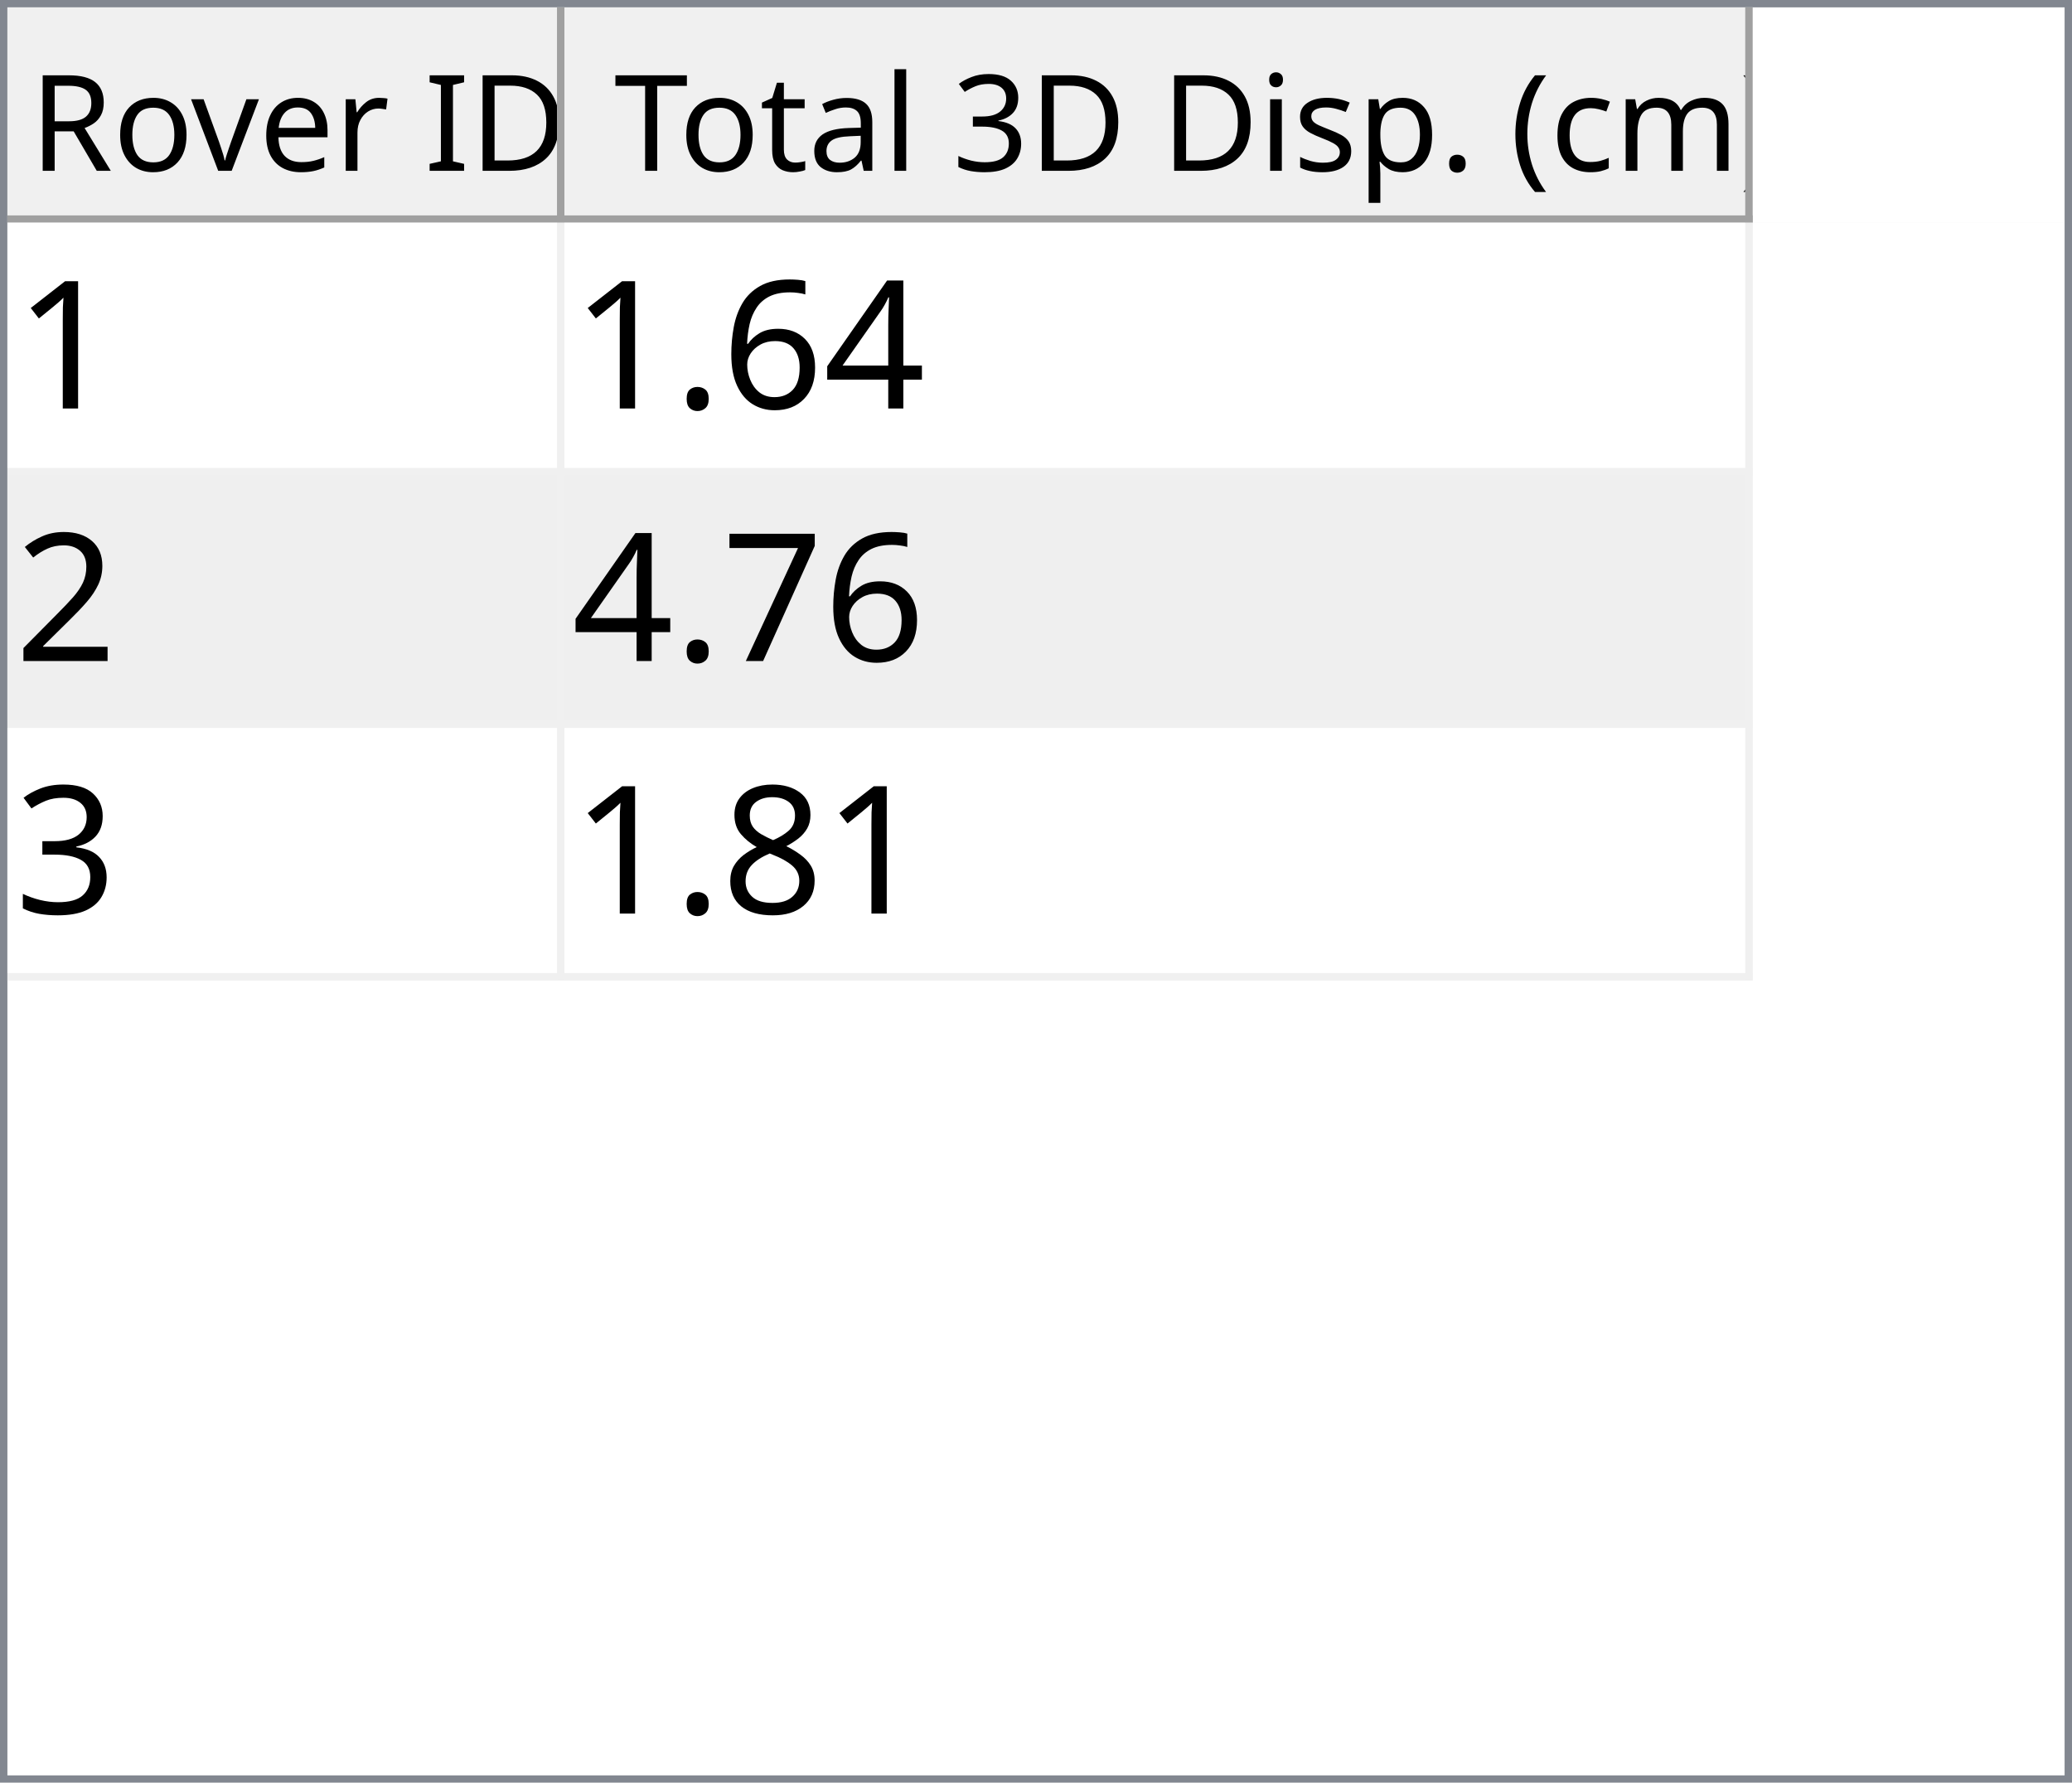
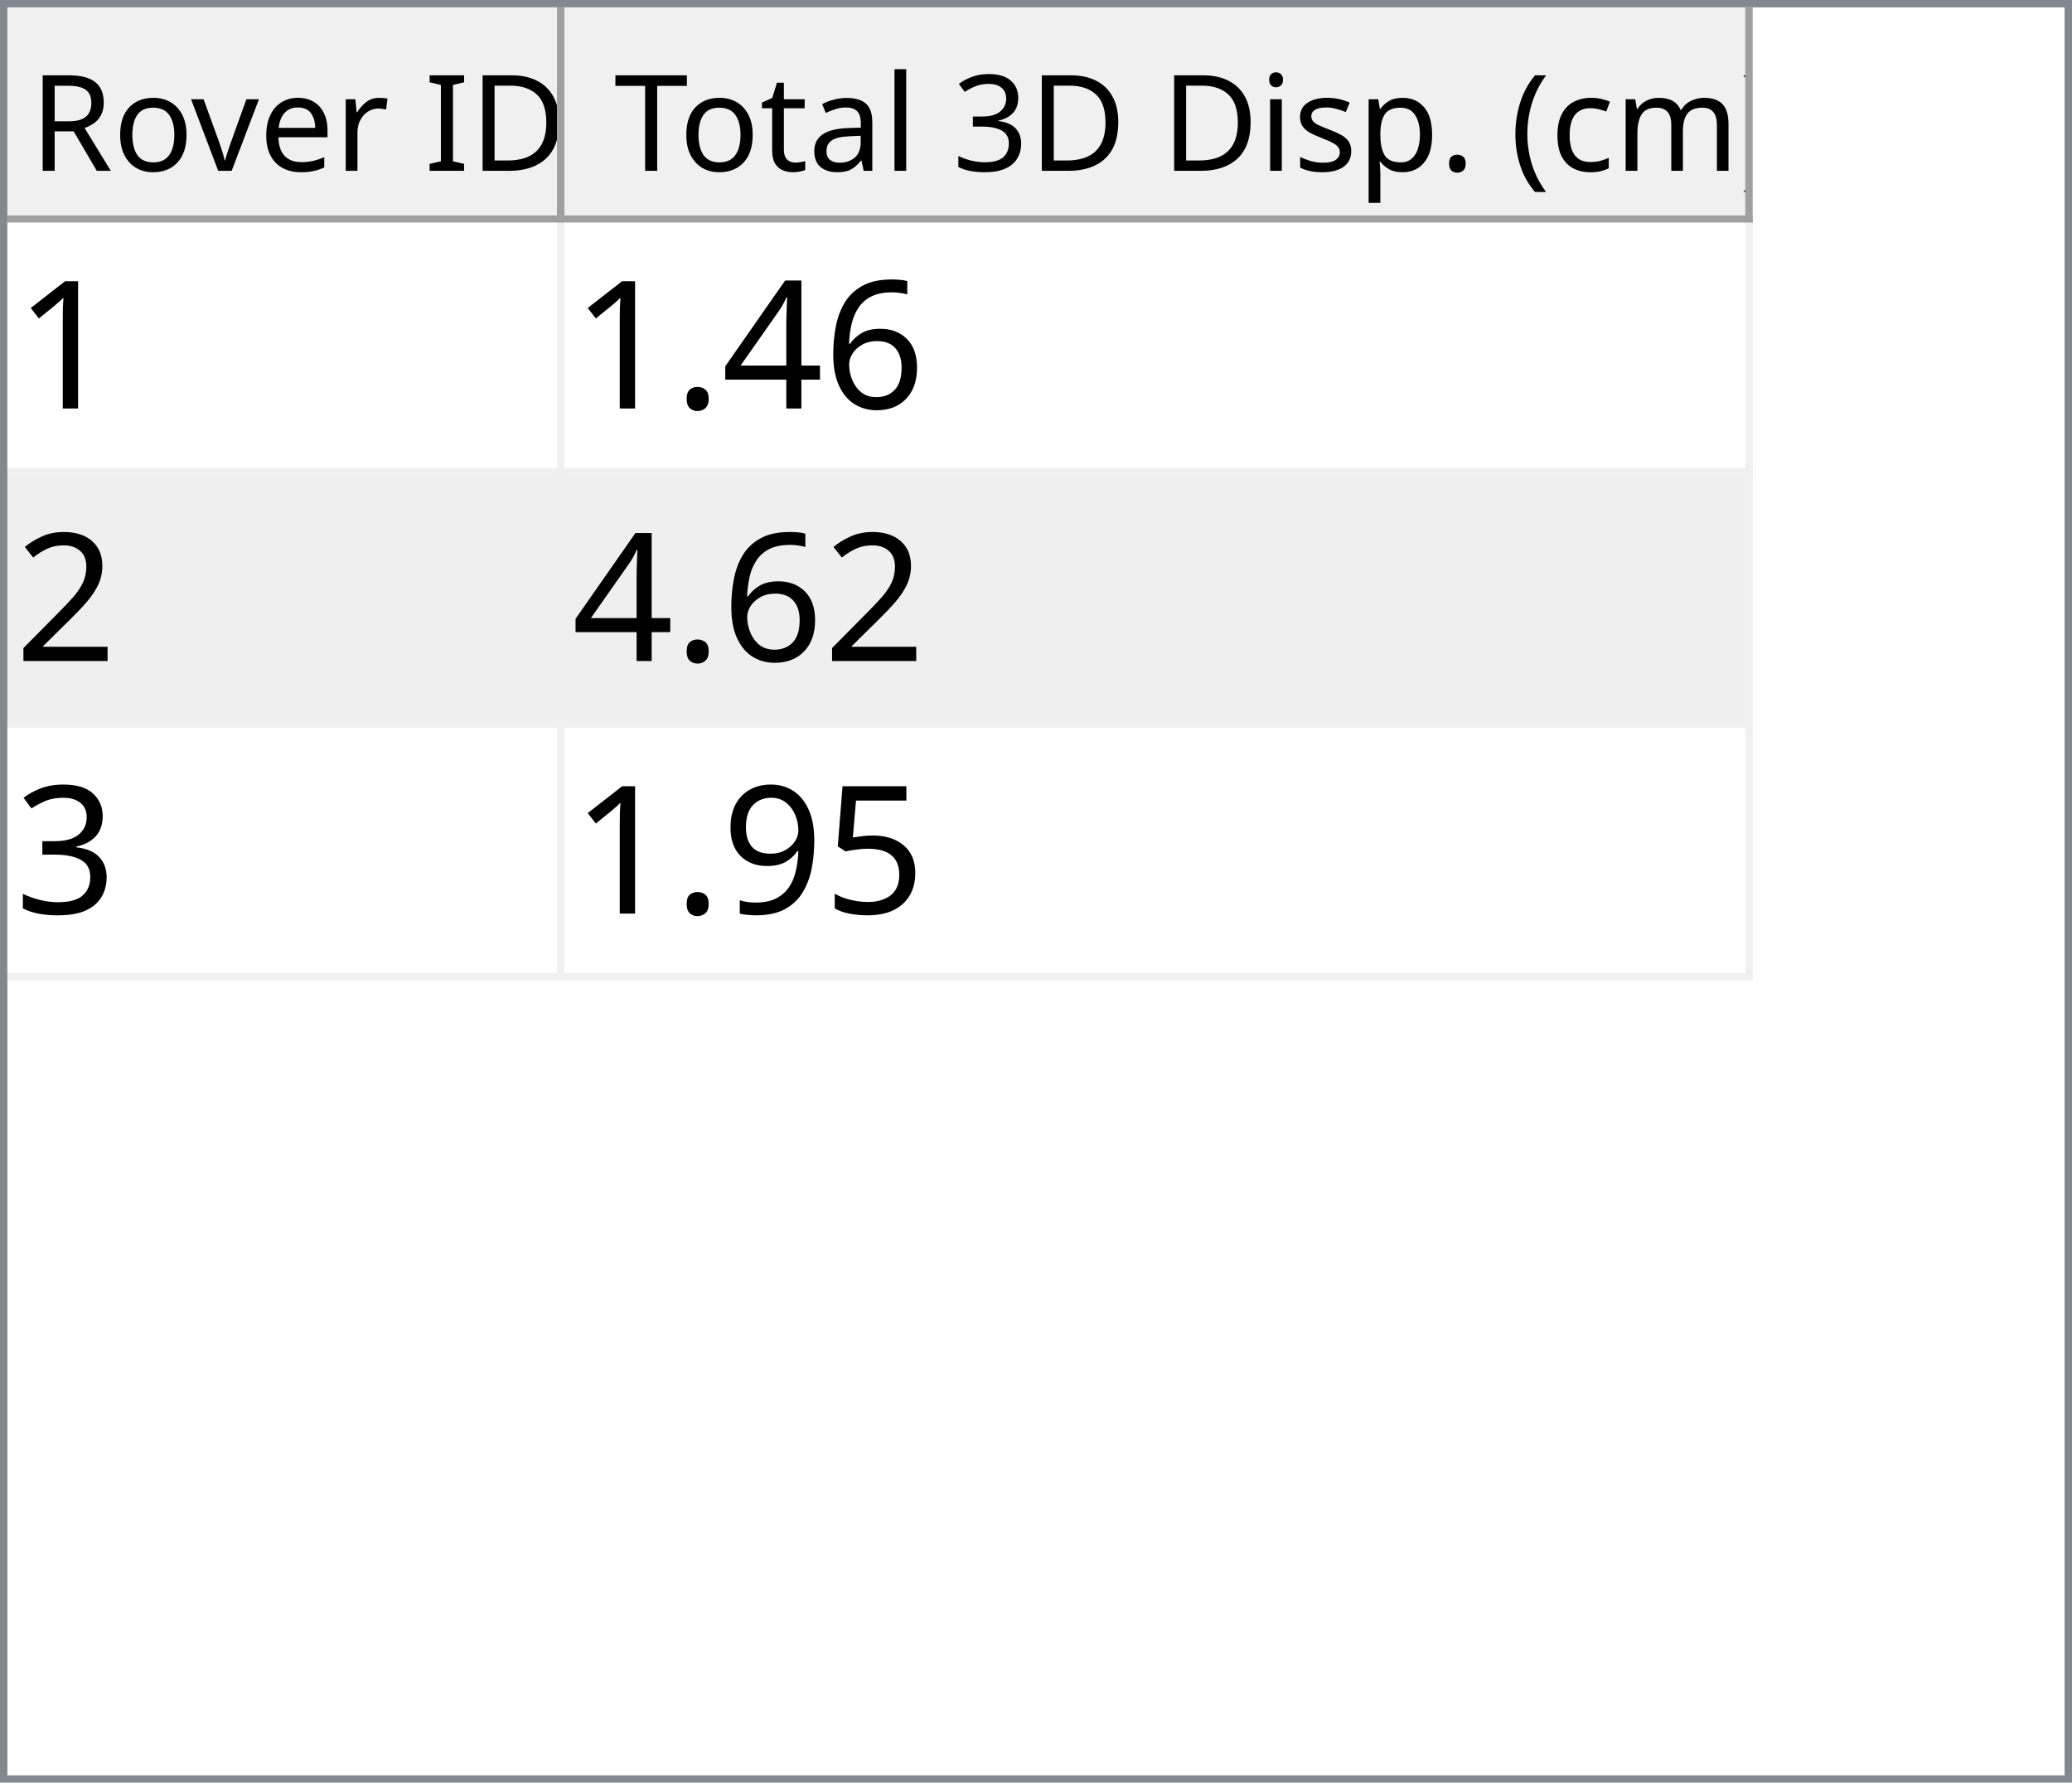
<svg xmlns="http://www.w3.org/2000/svg" style="fill-opacity:1; color-rendering:auto; color-interpolation:auto; text-rendering:auto; stroke:black; stroke-linecap:square; stroke-miterlimit:10; shape-rendering:auto; stroke-opacity:1; fill:black; stroke-dasharray:none; font-weight:normal; stroke-width:1; font-family:'Dialog'; font-style:normal; stroke-linejoin:miter; font-size:12px; stroke-dashoffset:0; image-rendering:auto;" width="279" height="240">
  <defs id="genericDefs" />
  <g>
    <defs id="defs1">
      <clipPath clipPathUnits="userSpaceOnUse" id="clipPath1">
        <path d="M0 0 L279 0 L279 240 L0 240 L0 0 Z" />
      </clipPath>
      <clipPath clipPathUnits="userSpaceOnUse" id="clipPath2">
        <path d="M0 0 L0 240 L279 240 L279 0 Z" />
      </clipPath>
      <clipPath clipPathUnits="userSpaceOnUse" id="clipPath3">
        <path d="M0 0 L0 29 L277 29 L277 0 Z" />
      </clipPath>
      <clipPath clipPathUnits="userSpaceOnUse" id="clipPath4">
        <path d="M0 0 L0 29 L75 29 L75 0 Z" />
      </clipPath>
      <clipPath clipPathUnits="userSpaceOnUse" id="clipPath5">
        <path d="M1 1 L1 28 L74 28 L74 1 Z" />
      </clipPath>
      <clipPath clipPathUnits="userSpaceOnUse" id="clipPath6">
        <path d="M0 0 L0 27 L73 27 L73 0 Z" />
      </clipPath>
      <clipPath clipPathUnits="userSpaceOnUse" id="clipPath7">
        <path d="M-0.5 -0.5 L-0.5 28.5 L74.5 28.5 L74.5 -0.5 Z" />
      </clipPath>
      <clipPath clipPathUnits="userSpaceOnUse" id="clipPath8">
        <path d="M0 0 L0 29 L160 29 L160 0 Z" />
      </clipPath>
      <clipPath clipPathUnits="userSpaceOnUse" id="clipPath9">
        <path d="M1 1 L1 28 L159 28 L159 1 Z" />
      </clipPath>
      <clipPath clipPathUnits="userSpaceOnUse" id="clipPath10">
        <path d="M0 0 L0 27 L158 27 L158 0 Z" />
      </clipPath>
      <clipPath clipPathUnits="userSpaceOnUse" id="clipPath11">
        <path d="M-0.5 -0.5 L-0.5 28.5 L159.5 28.5 L159.5 -0.5 Z" />
      </clipPath>
      <clipPath clipPathUnits="userSpaceOnUse" id="clipPath12">
        <path d="M0 0 L0 209 L277 209 L277 0 Z" />
      </clipPath>
      <clipPath clipPathUnits="userSpaceOnUse" id="clipPath13">
        <path d="M0 0 L0 102 L235 102 L235 0 Z" />
      </clipPath>
      <clipPath clipPathUnits="userSpaceOnUse" id="clipPath14">
        <path d="M-0.5 -0.5 L-0.5 101.5 L234.5 101.5 L234.5 -0.5 Z" />
      </clipPath>
      <clipPath clipPathUnits="userSpaceOnUse" id="clipPath15">
        <path d="M0 0 L0 33 L74 33 L74 0 Z" />
      </clipPath>
      <clipPath clipPathUnits="userSpaceOnUse" id="clipPath16">
        <path d="M0 0 L0 33 L159 33 L159 0 Z" />
      </clipPath>
      <font horiz-adv-x="64.551" id="font1">
        <font-face ascent="107.91" descent="25.098" units-per-em="100" style="font-style:normal; font-family:Segoe UI; font-weight:normal;" />
        <missing-glyph horiz-adv-x="64.551" d="M8.109 0 L8.109 68.266 L56.453 68.266 L56.453 0 L8.109 0 ZM15.328 7.234 L49.219 7.234 L49.219 61.031 L15.328 61.031 L15.328 7.234 Z" />
        <glyph unicode="D" horiz-adv-x="70.117" d="M9.188 0 L9.188 70.016 L28.516 70.016 Q65.531 70.016 65.531 35.891 Q65.531 19.672 55.25 9.836 Q44.969 0 27.734 0 L9.188 0 ZM17.391 62.594 L17.391 7.422 L27.828 7.422 Q41.609 7.422 49.273 14.797 Q56.938 22.172 56.938 35.688 Q56.938 62.594 28.328 62.594 L17.391 62.594 Z" />
        <glyph unicode="I" horiz-adv-x="26.611" d="M17.391 0 L9.188 0 L9.188 70.016 L17.391 70.016 L17.391 0 Z" />
        <glyph unicode=" " horiz-adv-x="27.393" d="" />
        <glyph unicode="r" horiz-adv-x="34.766" d="M34.188 41.891 Q32.078 43.5 28.125 43.5 Q23 43.5 19.555 38.672 Q16.109 33.844 16.109 25.484 L16.109 0 L8.109 0 L8.109 50 L16.109 50 L16.109 39.703 L16.312 39.703 Q18.016 44.969 21.531 47.922 Q25.047 50.875 29.391 50.875 Q32.516 50.875 34.188 50.203 L34.188 41.891 Z" />
        <glyph unicode="e" horiz-adv-x="52.295" d="M48.297 23 L12.984 23 Q13.188 14.656 17.484 10.109 Q21.781 5.562 29.297 5.562 Q37.75 5.562 44.828 11.141 L44.828 3.609 Q38.234 -1.172 27.391 -1.172 Q16.797 -1.172 10.742 5.641 Q4.688 12.453 4.688 24.812 Q4.688 36.469 11.305 43.82 Q17.922 51.172 27.734 51.172 Q37.547 51.172 42.922 44.828 Q48.297 38.484 48.297 27.203 L48.297 23 ZM40.094 29.781 Q40.047 36.719 36.75 40.578 Q33.453 44.438 27.594 44.438 Q21.922 44.438 17.969 40.383 Q14.016 36.328 13.094 29.781 L40.094 29.781 Z" />
        <glyph unicode="v" horiz-adv-x="47.9" d="M47.406 50 L27.484 0 L19.625 0 L0.688 50 L9.469 50 L22.172 13.672 Q23.578 9.672 23.922 6.688 L24.125 6.688 Q24.609 10.453 25.688 13.484 L38.969 50 L47.406 50 Z" />
        <glyph unicode="o" horiz-adv-x="58.594" d="M29 -1.172 Q17.922 -1.172 11.305 5.836 Q4.688 12.844 4.688 24.422 Q4.688 37.016 11.57 44.094 Q18.453 51.172 30.172 51.172 Q41.359 51.172 47.633 44.289 Q53.906 37.406 53.906 25.203 Q53.906 13.234 47.141 6.031 Q40.375 -1.172 29 -1.172 ZM29.594 44.438 Q21.875 44.438 17.383 39.188 Q12.891 33.938 12.891 24.703 Q12.891 15.828 17.43 10.695 Q21.969 5.562 29.594 5.562 Q37.359 5.562 41.531 10.594 Q45.703 15.625 45.703 24.906 Q45.703 34.281 41.531 39.359 Q37.359 44.438 29.594 44.438 Z" />
        <glyph unicode="R" horiz-adv-x="59.814" d="M59.375 0 L49.609 0 L37.891 19.625 Q36.281 22.359 34.766 24.289 Q33.25 26.219 31.664 27.438 Q30.078 28.656 28.25 29.219 Q26.422 29.781 24.125 29.781 L17.391 29.781 L17.391 0 L9.188 0 L9.188 70.016 L30.078 70.016 Q34.672 70.016 38.555 68.867 Q42.438 67.719 45.289 65.375 Q48.141 63.031 49.758 59.547 Q51.375 56.062 51.375 51.375 Q51.375 47.703 50.273 44.656 Q49.172 41.609 47.148 39.211 Q45.125 36.812 42.266 35.133 Q39.406 33.453 35.844 32.516 L35.844 32.328 Q37.594 31.547 38.891 30.547 Q40.188 29.547 41.359 28.18 Q42.531 26.812 43.68 25.078 Q44.828 23.344 46.234 21.047 L59.375 0 ZM17.391 62.594 L17.391 37.203 L28.516 37.203 Q31.594 37.203 34.203 38.133 Q36.812 39.062 38.719 40.797 Q40.625 42.531 41.703 45.047 Q42.781 47.562 42.781 50.688 Q42.781 56.297 39.141 59.445 Q35.5 62.594 28.609 62.594 L17.391 62.594 Z" />
        <glyph unicode=")" horiz-adv-x="30.176" d="M8.297 -15.922 L1.172 -15.922 Q16.406 2.344 16.406 26.812 Q16.406 51.469 1.078 70.016 L8.297 70.016 Q23.531 52.156 23.531 26.703 Q23.531 1.375 8.297 -15.922 Z" />
        <glyph unicode="m" horiz-adv-x="86.133" d="M79.109 0 L71.094 0 L71.094 28.719 Q71.094 37.016 68.531 40.727 Q65.969 44.438 59.906 44.438 Q54.781 44.438 51.195 39.75 Q47.609 35.062 47.609 28.516 L47.609 0 L39.594 0 L39.594 29.688 Q39.594 44.438 28.219 44.438 Q22.953 44.438 19.531 40.016 Q16.109 35.594 16.109 28.516 L16.109 0 L8.109 0 L8.109 50 L16.109 50 L16.109 42.094 L16.312 42.094 Q21.625 51.172 31.844 51.172 Q36.969 51.172 40.773 48.312 Q44.578 45.453 46 40.828 Q51.562 51.172 62.594 51.172 Q79.109 51.172 79.109 30.812 L79.109 0 Z" />
        <glyph unicode="c" horiz-adv-x="46.191" d="M42.188 2.297 Q36.422 -1.172 28.516 -1.172 Q17.828 -1.172 11.258 5.789 Q4.688 12.75 4.688 23.828 Q4.688 36.188 11.766 43.68 Q18.844 51.172 30.672 51.172 Q37.25 51.172 42.281 48.734 L42.281 40.531 Q36.719 44.438 30.375 44.438 Q22.703 44.438 17.797 38.945 Q12.891 33.453 12.891 24.516 Q12.891 15.719 17.508 10.641 Q22.125 5.562 29.891 5.562 Q36.422 5.562 42.188 9.906 L42.188 2.297 Z" />
        <glyph unicode="(" horiz-adv-x="30.176" d="M29.109 -15.922 L21.969 -15.922 Q6.844 1.375 6.844 26.703 Q6.844 52.156 21.969 70.016 L29.203 70.016 Q13.875 51.469 13.875 26.812 Q13.875 2.344 29.109 -15.922 Z" />
        <glyph unicode="." horiz-adv-x="21.68" d="M10.891 -1.078 Q8.641 -1.078 7.055 0.539 Q5.469 2.156 5.469 4.391 Q5.469 6.641 7.055 8.273 Q8.641 9.906 10.891 9.906 Q13.188 9.906 14.797 8.273 Q16.406 6.641 16.406 4.391 Q16.406 2.156 14.797 0.539 Q13.188 -1.078 10.891 -1.078 Z" />
        <glyph unicode="p" horiz-adv-x="58.789" d="M16.312 7.234 L16.109 7.234 L16.109 -23 L8.109 -23 L8.109 50 L16.109 50 L16.109 41.219 L16.312 41.219 Q22.219 51.172 33.594 51.172 Q43.266 51.172 48.688 44.461 Q54.109 37.75 54.109 26.469 Q54.109 13.922 48 6.375 Q41.891 -1.172 31.297 -1.172 Q21.578 -1.172 16.312 7.234 ZM16.109 27.391 L16.109 20.406 Q16.109 14.203 20.141 9.883 Q24.172 5.562 30.375 5.562 Q37.641 5.562 41.773 11.133 Q45.906 16.703 45.906 26.609 Q45.906 34.969 42.047 39.703 Q38.188 44.438 31.594 44.438 Q24.609 44.438 20.359 39.578 Q16.109 34.719 16.109 27.391 Z" />
        <glyph unicode="s" horiz-adv-x="42.432" d="M5.078 1.812 L5.078 10.406 Q11.625 5.562 19.484 5.562 Q30.031 5.562 30.031 12.594 Q30.031 14.594 29.125 15.992 Q28.219 17.391 26.68 18.461 Q25.141 19.531 23.07 20.383 Q21 21.234 18.609 22.172 Q15.281 23.484 12.766 24.828 Q10.25 26.172 8.57 27.859 Q6.891 29.547 6.031 31.695 Q5.172 33.844 5.172 36.719 Q5.172 40.234 6.789 42.945 Q8.406 45.656 11.086 47.484 Q13.766 49.312 17.211 50.242 Q20.656 51.172 24.312 51.172 Q30.812 51.172 35.938 48.922 L35.938 40.828 Q30.422 44.438 23.25 44.438 Q21 44.438 19.195 43.922 Q17.391 43.406 16.094 42.477 Q14.797 41.547 14.086 40.258 Q13.375 38.969 13.375 37.406 Q13.375 35.453 14.086 34.133 Q14.797 32.812 16.164 31.789 Q17.531 30.766 19.484 29.938 Q21.438 29.109 23.922 28.125 Q27.25 26.859 29.883 25.516 Q32.516 24.172 34.375 22.484 Q36.234 20.797 37.234 18.602 Q38.234 16.406 38.234 13.375 Q38.234 9.672 36.602 6.938 Q34.969 4.203 32.234 2.398 Q29.5 0.594 25.93 -0.289 Q22.359 -1.172 18.453 -1.172 Q10.75 -1.172 5.078 1.812 Z" />
        <glyph unicode="i" horiz-adv-x="24.219" d="M12.203 62.703 Q10.062 62.703 8.547 64.164 Q7.031 65.625 7.031 67.875 Q7.031 70.125 8.547 71.609 Q10.062 73.094 12.203 73.094 Q14.406 73.094 15.945 71.609 Q17.484 70.125 17.484 67.875 Q17.484 65.719 15.945 64.211 Q14.406 62.703 12.203 62.703 ZM16.109 0 L8.109 0 L8.109 50 L16.109 50 L16.109 0 Z" />
        <glyph unicode="3" horiz-adv-x="53.906" d="M46.531 19.828 Q46.531 15.094 44.75 11.211 Q42.969 7.328 39.719 4.57 Q36.469 1.812 31.93 0.297 Q27.391 -1.219 21.922 -1.219 Q11.922 -1.219 6 2.594 L6 11.188 Q13.094 5.609 22.219 5.609 Q25.875 5.609 28.828 6.539 Q31.781 7.469 33.906 9.227 Q36.031 10.984 37.18 13.477 Q38.328 15.969 38.328 19.094 Q38.328 32.812 18.797 32.812 L12.984 32.812 L12.984 39.594 L18.5 39.594 Q35.797 39.594 35.797 52.484 Q35.797 64.406 22.609 64.406 Q15.188 64.406 8.688 59.422 L8.688 67.188 Q15.375 71.188 24.609 71.188 Q29 71.188 32.57 69.969 Q36.141 68.75 38.68 66.555 Q41.219 64.359 42.609 61.281 Q44 58.203 44 54.5 Q44 40.672 30.031 36.719 L30.031 36.531 Q33.594 36.141 36.625 34.797 Q39.656 33.453 41.852 31.305 Q44.047 29.156 45.289 26.25 Q46.531 23.344 46.531 19.828 Z" />
        <glyph unicode="l" horiz-adv-x="24.219" d="M16.109 0 L8.109 0 L8.109 74.031 L16.109 74.031 L16.109 0 Z" />
        <glyph unicode="a" horiz-adv-x="50.879" d="M43.891 0 L35.891 0 L35.891 7.812 L35.688 7.812 Q30.469 -1.172 20.312 -1.172 Q12.844 -1.172 8.617 2.781 Q4.391 6.734 4.391 13.281 Q4.391 27.297 20.906 29.594 L35.891 31.688 Q35.891 44.438 25.594 44.438 Q16.547 44.438 9.281 38.281 L9.281 46.484 Q16.656 51.172 26.266 51.172 Q43.891 51.172 43.891 32.516 L43.891 0 ZM35.891 25.297 L23.828 23.641 Q18.266 22.859 15.43 20.875 Q12.594 18.891 12.594 13.875 Q12.594 10.203 15.211 7.883 Q17.828 5.562 22.172 5.562 Q28.125 5.562 32.008 9.742 Q35.891 13.922 35.891 20.312 L35.891 25.297 Z" />
        <glyph unicode="t" horiz-adv-x="33.887" d="M31.297 0.484 Q28.469 -1.078 23.828 -1.078 Q10.688 -1.078 10.688 13.578 L10.688 43.172 L2.094 43.172 L2.094 50 L10.688 50 L10.688 62.203 L18.703 64.797 L18.703 50 L31.297 50 L31.297 43.172 L18.703 43.172 L18.703 14.984 Q18.703 9.969 20.414 7.82 Q22.125 5.672 26.078 5.672 Q29.109 5.672 31.297 7.328 L31.297 0.484 Z" />
        <glyph unicode="T" horiz-adv-x="52.393" d="M50.594 62.594 L30.375 62.594 L30.375 0 L22.172 0 L22.172 62.594 L2 62.594 L2 70.016 L50.594 70.016 L50.594 62.594 Z" />
      </font>
      <font horiz-adv-x="75.0" id="font2">
        <font-face ascent="100.537" descent="21.973" units-per-em="100" style="font-style:normal; font-family:sans-serif; font-weight:normal;" />
        <missing-glyph horiz-adv-x="75.0" d="M12.5 0 L12.5 62.5 L62.5 62.5 L62.5 0 L12.5 0 ZM14.062 1.562 L60.938 1.562 L60.938 60.938 L14.062 60.938 L14.062 1.562 Z" />
        <glyph unicode="1" horiz-adv-x="55.615" d="M37.25 0 L28.469 0 L28.469 56 Q25.297 52.984 20.141 49.953 Q14.984 46.922 10.891 45.406 L10.891 53.906 Q18.266 57.375 23.781 62.305 Q29.297 67.234 31.594 71.875 L37.25 71.875 L37.25 0 Z" />
+         <glyph unicode="6" horiz-adv-x="55.615" d="M49.75 54.047 L41.016 53.375 Q39.844 58.547 37.703 60.891 Q34.125 64.656 28.906 64.656 Q24.703 64.656 21.531 62.312 Q17.391 59.281 14.992 53.469 Q12.594 47.656 12.5 36.922 Q15.672 41.75 20.266 44.094 Q24.859 46.438 29.891 46.438 Q38.672 46.438 44.852 39.969 Q51.031 33.5 51.031 23.25 Q51.031 16.5 48.125 10.719 Q45.219 4.938 40.141 1.859 Q35.062 -1.219 28.609 -1.219 Q17.625 -1.219 10.695 6.859 Q3.766 14.938 3.766 33.5 Q3.766 54.25 11.422 63.672 Q18.109 71.875 29.438 71.875 Q37.891 71.875 43.289 67.141 Q48.688 62.406 49.75 54.047 ZM13.875 23.188 Q13.875 18.656 15.797 14.508 Q17.719 10.359 21.188 8.18 Q24.656 6 28.469 6 Q34.031 6 38.039 10.492 Q42.047 14.984 42.047 22.703 Q42.047 30.125 38.086 34.398 Q34.125 38.672 28.125 38.672 Q22.172 38.672 18.023 34.398 Q13.875 30.125 13.875 23.188 Z" />
        <glyph unicode="4" horiz-adv-x="55.615" d="M32.328 0 L32.328 17.141 L1.266 17.141 L1.266 25.203 L33.938 71.578 L41.109 71.578 L41.109 25.203 L50.781 25.203 L50.781 17.141 L41.109 17.141 L41.109 0 L32.328 0 ZM32.328 25.203 L32.328 57.469 L9.906 25.203 L32.328 25.203 Z" />
-         <glyph unicode="6" horiz-adv-x="55.615" d="M49.75 54.047 L41.016 53.375 Q39.844 58.547 37.703 60.891 Q34.125 64.656 28.906 64.656 Q24.703 64.656 21.531 62.312 Q17.391 59.281 14.992 53.469 Q12.594 47.656 12.5 36.922 Q15.672 41.75 20.266 44.094 Q24.859 46.438 29.891 46.438 Q38.672 46.438 44.852 39.969 Q51.031 33.5 51.031 23.25 Q51.031 16.5 48.125 10.719 Q45.219 4.938 40.141 1.859 Q35.062 -1.219 28.609 -1.219 Q17.625 -1.219 10.695 6.859 Q3.766 14.938 3.766 33.5 Q3.766 54.25 11.422 63.672 Q18.109 71.875 29.438 71.875 Q37.891 71.875 43.289 67.141 Q48.688 62.406 49.75 54.047 ZM13.875 23.188 Q13.875 18.656 15.797 14.508 Q17.719 10.359 21.188 8.18 Q24.656 6 28.469 6 Q34.031 6 38.039 10.492 Q42.047 14.984 42.047 22.703 Q42.047 30.125 38.086 34.398 Q34.125 38.672 28.125 38.672 Q22.172 38.672 18.023 34.398 Q13.875 30.125 13.875 23.188 Z" />
        <glyph unicode="." horiz-adv-x="27.783" d="M9.078 0 L9.078 10.016 L19.094 10.016 L19.094 0 L9.078 0 Z" />
        <glyph unicode="2" horiz-adv-x="55.615" d="M50.344 8.453 L50.344 0 L3.031 0 Q2.938 3.172 4.047 6.109 Q5.859 10.938 9.836 15.625 Q13.812 20.312 21.344 26.469 Q33.016 36.031 37.117 41.625 Q41.219 47.219 41.219 52.203 Q41.219 57.422 37.477 61.008 Q33.734 64.594 27.734 64.594 Q21.391 64.594 17.578 60.789 Q13.766 56.984 13.719 50.25 L4.688 51.172 Q5.609 61.281 11.664 66.578 Q17.719 71.875 27.938 71.875 Q38.234 71.875 44.242 66.164 Q50.25 60.453 50.25 52 Q50.25 47.703 48.492 43.555 Q46.734 39.406 42.656 34.812 Q38.578 30.219 29.109 22.219 Q21.188 15.578 18.945 13.211 Q16.703 10.844 15.234 8.453 L50.344 8.453 Z" />
-         <glyph unicode="7" horiz-adv-x="55.615" d="M4.734 62.203 L4.734 70.656 L51.078 70.656 L51.078 63.812 Q44.234 56.547 37.523 44.484 Q30.812 32.422 27.156 19.672 Q24.516 10.688 23.781 0 L14.75 0 Q14.891 8.453 18.062 20.414 Q21.234 32.375 27.172 43.484 Q33.109 54.594 39.797 62.203 L4.734 62.203 Z" />
        <glyph unicode="3" horiz-adv-x="55.615" d="M4.203 18.891 L12.984 20.062 Q14.5 12.594 18.141 9.297 Q21.781 6 27 6 Q33.203 6 37.477 10.297 Q41.75 14.594 41.75 20.953 Q41.75 27 37.797 30.93 Q33.844 34.859 27.734 34.859 Q25.25 34.859 21.531 33.891 L22.516 41.609 Q23.391 41.5 23.922 41.5 Q29.547 41.5 34.039 44.43 Q38.531 47.359 38.531 53.469 Q38.531 58.297 35.258 61.477 Q31.984 64.656 26.812 64.656 Q21.688 64.656 18.266 61.43 Q14.844 58.203 13.875 51.766 L5.078 53.328 Q6.688 62.156 12.398 67.016 Q18.109 71.875 26.609 71.875 Q32.469 71.875 37.398 69.359 Q42.328 66.844 44.945 62.5 Q47.562 58.156 47.562 53.266 Q47.562 48.641 45.07 44.828 Q42.578 41.016 37.703 38.766 Q44.047 37.312 47.562 32.695 Q51.078 28.078 51.078 21.141 Q51.078 11.766 44.242 5.25 Q37.406 -1.266 26.953 -1.266 Q17.531 -1.266 11.305 4.352 Q5.078 9.969 4.203 18.891 Z" />
-         <glyph unicode="8" horiz-adv-x="55.615" d="M17.672 38.812 Q12.203 40.828 9.57 44.539 Q6.938 48.25 6.938 53.422 Q6.938 61.234 12.555 66.555 Q18.172 71.875 27.484 71.875 Q36.859 71.875 42.578 66.43 Q48.297 60.984 48.297 53.172 Q48.297 48.188 45.68 44.508 Q43.062 40.828 37.75 38.812 Q44.344 36.672 47.781 31.883 Q51.219 27.094 51.219 20.453 Q51.219 11.281 44.727 5.031 Q38.234 -1.219 27.641 -1.219 Q17.047 -1.219 10.547 5.055 Q4.047 11.328 4.047 20.703 Q4.047 27.688 7.594 32.398 Q11.141 37.109 17.672 38.812 ZM15.922 53.719 Q15.922 48.641 19.195 45.414 Q22.469 42.188 27.688 42.188 Q32.766 42.188 36.016 45.383 Q39.266 48.578 39.266 53.219 Q39.266 58.062 35.914 61.359 Q32.562 64.656 27.594 64.656 Q22.562 64.656 19.242 61.43 Q15.922 58.203 15.922 53.719 ZM13.094 20.656 Q13.094 16.891 14.875 13.375 Q16.656 9.859 20.172 7.93 Q23.688 6 27.734 6 Q34.031 6 38.133 10.055 Q42.234 14.109 42.234 20.359 Q42.234 26.703 38.016 30.859 Q33.797 35.016 27.438 35.016 Q21.234 35.016 17.164 30.914 Q13.094 26.812 13.094 20.656 Z" />
+         <glyph unicode="5" horiz-adv-x="55.615" d="M4.156 18.75 L13.375 19.531 Q14.406 12.797 18.141 9.398 Q21.875 6 27.156 6 Q33.5 6 37.891 10.789 Q42.281 15.578 42.281 23.484 Q42.281 31 38.062 35.352 Q33.844 39.703 27 39.703 Q22.75 39.703 19.336 37.773 Q15.922 35.844 13.969 32.766 L5.719 33.844 L12.641 70.609 L48.25 70.609 L48.25 62.203 L19.672 62.203 L15.828 42.969 Q22.266 47.469 29.344 47.469 Q38.719 47.469 45.164 40.969 Q51.609 34.469 51.609 24.266 Q51.609 14.547 45.953 7.469 Q39.062 -1.219 27.156 -1.219 Q17.391 -1.219 11.211 4.25 Q5.031 9.719 4.156 18.75 Z" />
+         <glyph unicode="9" horiz-adv-x="55.615" d="M5.469 16.547 L13.922 17.328 Q14.984 11.375 18.016 8.688 Q21.047 6 25.781 6 Q29.828 6 32.883 7.859 Q35.938 9.719 37.891 12.82 Q39.844 15.922 41.164 21.195 Q42.484 26.469 42.484 31.938 Q42.484 32.516 42.438 33.688 Q39.797 29.5 35.234 26.883 Q30.672 24.266 25.344 24.266 Q16.453 24.266 10.305 30.711 Q4.156 37.156 4.156 47.703 Q4.156 58.594 10.578 65.234 Q17 71.875 26.656 71.875 Q33.641 71.875 39.43 68.117 Q45.219 64.359 48.219 57.398 Q51.219 50.438 51.219 37.25 Q51.219 23.531 48.242 15.406 Q45.266 7.281 39.383 3.031 Q33.5 -1.219 25.594 -1.219 Q17.188 -1.219 11.867 3.445 Q6.547 8.109 5.469 16.547 ZM41.453 48.141 Q41.453 55.719 37.43 60.156 Q33.406 64.594 27.734 64.594 Q21.875 64.594 17.531 59.812 Q13.188 55.031 13.188 47.406 Q13.188 40.578 17.312 36.305 Q21.438 32.031 27.484 32.031 Q33.594 32.031 37.523 36.305 Q41.453 40.578 41.453 48.141 Z" />
      </font>
    </defs>
    <g style="fill:white; stroke:white;">
      <rect x="0" y="0" width="279" style="clip-path:url(#clipPath1); stroke:none;" height="240" />
    </g>
    <g style="fill:white; text-rendering:optimizeSpeed; color-rendering:optimizeSpeed; image-rendering:optimizeSpeed; shape-rendering:crispEdges; stroke:white; color-interpolation:sRGB;">
      <rect x="0" width="279" height="240" y="0" style="stroke:none;" />
      <path style="stroke:none;" d="M0 240 L279 240 L279 0 L0 0 Z" />
    </g>
    <g style="fill:rgb(240,240,240); font-size:18px; font-family:'Segoe UI'; stroke:rgb(240,240,240);">
      <rect x="0" y="0" width="279" style="clip-path:url(#clipPath2); stroke:none;" height="240" />
    </g>
    <g style="fill:rgb(130,135,144); font-size:18px; font-family:'Segoe UI'; stroke:rgb(130,135,144);">
      <path d="M0 0 L279 0 L279 240 L0 240 L0 0 ZM1 1 L278 1 L278 239 L1 239 L1 1 Z" style="fill-rule:evenodd; clip-path:url(#clipPath2); stroke:none;" />
    </g>
    <g style="fill:white; font-size:18px; font-family:'Segoe UI'; stroke:white;" transform="translate(1,1)">
      <rect x="0" y="0" width="277" style="clip-path:url(#clipPath3); stroke:none;" height="29" />
    </g>
    <g style="fill:rgb(240,240,240); font-size:18px; font-family:'Segoe UI'; stroke:rgb(240,240,240);" transform="translate(1,1)">
      <rect x="0" y="0" width="75" style="clip-path:url(#clipPath4); stroke:none;" height="29" />
    </g>
    <g style="font-family:'Segoe UI'; font-size:18px;" transform="translate(2,2)">
      <text x="2" xml:space="preserve" y="21" style="clip-path:url(#clipPath6); stroke:none;">Rover ID</text>
    </g>
    <g transform="translate(1.5,1.5)" style="fill:rgb(160,160,160); font-size:18px; font-family:'Segoe UI'; stroke:rgb(160,160,160); stroke-linejoin:bevel;">
      <line x1="74" x2="74" y1="0" style="fill:none; clip-path:url(#clipPath7);" y2="28" />
    </g>
    <g transform="matrix(1,0,0,1,1,1) translate(0.5,0.5)" style="fill:rgb(160,160,160); font-size:18px; font-family:'Segoe UI'; stroke:rgb(160,160,160); stroke-linejoin:bevel;">
      <line x1="0" x2="74" y1="28" style="fill:none; clip-path:url(#clipPath7);" y2="28" />
    </g>
    <g style="fill:rgb(240,240,240); font-size:18px; font-family:'Segoe UI'; stroke:rgb(240,240,240);" transform="translate(76,1)">
      <rect x="0" y="0" width="160" style="clip-path:url(#clipPath8); stroke:none;" height="29" />
    </g>
    <g style="font-family:'Segoe UI'; font-size:18px;" transform="translate(77,2)">
      <text x="1" xml:space="preserve" y="21" style="clip-path:url(#clipPath10); stroke:none;"> Total 3D Disp. (cm)</text>
    </g>
    <g transform="translate(76.5,1.5)" style="fill:rgb(160,160,160); font-size:18px; font-family:'Segoe UI'; stroke:rgb(160,160,160); stroke-linejoin:bevel;">
      <line x1="159" x2="159" y1="0" style="fill:none; clip-path:url(#clipPath11);" y2="28" />
    </g>
    <g transform="matrix(1,0,0,1,76,1) translate(0.5,0.5)" style="fill:rgb(160,160,160); font-size:18px; font-family:'Segoe UI'; stroke:rgb(160,160,160); stroke-linejoin:bevel;">
      <line x1="0" x2="159" y1="28" style="fill:none; clip-path:url(#clipPath11);" y2="28" />
    </g>
    <g style="fill:white; font-size:18px; font-family:'Segoe UI'; stroke:white;" transform="translate(1,30)">
      <rect x="0" y="0" width="277" style="clip-path:url(#clipPath12); stroke:none;" height="209" />
    </g>
    <g style="fill:rgb(240,240,240); font-size:24px; font-family:sans-serif; stroke:rgb(240,240,240);" transform="translate(1,30)">
      <rect x="0" y="0" width="235" style="clip-path:url(#clipPath13); stroke:none;" height="102" />
      <line transform="translate(0.5,0.5)" x1="0" x2="234" y1="33" style="clip-path:url(#clipPath14); fill:none; stroke-linejoin:bevel;" y2="33" />
    </g>
    <g transform="matrix(1,0,0,1,1,30) translate(0.5,0.5)" style="fill:rgb(240,240,240); font-size:24px; font-family:sans-serif; stroke:rgb(240,240,240); stroke-linejoin:bevel;">
      <line x1="0" x2="234" y1="67" style="fill:none; clip-path:url(#clipPath14);" y2="67" />
    </g>
    <g transform="matrix(1,0,0,1,1,30) translate(0.5,0.5)" style="fill:rgb(240,240,240); font-size:24px; font-family:sans-serif; stroke:rgb(240,240,240); stroke-linejoin:bevel;">
      <line x1="0" x2="234" y1="101" style="fill:none; clip-path:url(#clipPath14);" y2="101" />
    </g>
    <g transform="matrix(1,0,0,1,1,30) translate(0.5,0.5)" style="fill:rgb(240,240,240); font-size:24px; font-family:sans-serif; stroke:rgb(240,240,240); stroke-linejoin:bevel;">
      <line x1="74" x2="74" y1="0" style="fill:none; clip-path:url(#clipPath14);" y2="101" />
    </g>
    <g transform="matrix(1,0,0,1,1,30) translate(0.5,0.5)" style="fill:rgb(240,240,240); font-size:24px; font-family:sans-serif; stroke:rgb(240,240,240); stroke-linejoin:bevel;">
      <line x1="234" x2="234" y1="0" style="fill:none; clip-path:url(#clipPath14);" y2="101" />
    </g>
    <g style="fill:white; font-size:24px; font-family:sans-serif; stroke:white;" transform="matrix(1,0,0,1,1,30)">
      <rect x="0" y="0" width="74" style="clip-path:url(#clipPath15); stroke:none;" height="33" />
      <text x="1" y="25" style="fill:black; clip-path:url(#clipPath15); stroke:none;" xml:space="preserve">1</text>
    </g>
    <g style="fill:white; font-size:24px; font-family:sans-serif; stroke:white;" transform="matrix(1,0,0,1,1,30) translate(75,0)">
      <rect x="0" y="0" width="159" style="clip-path:url(#clipPath16); stroke:none;" height="33" />
-       <text x="1" y="25" style="fill:black; clip-path:url(#clipPath16); stroke:none;" xml:space="preserve">1.64</text>
+       <text x="1" y="25" style="fill:black; clip-path:url(#clipPath16); stroke:none;" xml:space="preserve">1.46</text>
    </g>
    <g style="fill:rgb(239,239,239); font-size:24px; font-family:sans-serif; stroke:rgb(239,239,239);" transform="matrix(1,0,0,1,1,30) translate(0,34)">
      <rect x="0" y="0" width="74" style="clip-path:url(#clipPath15); stroke:none;" height="33" />
      <text x="1" y="25" style="fill:black; clip-path:url(#clipPath15); stroke:none;" xml:space="preserve">2</text>
    </g>
    <g style="fill:rgb(239,239,239); font-size:24px; font-family:sans-serif; stroke:rgb(239,239,239);" transform="matrix(1,0,0,1,1,30) translate(75,34)">
      <rect x="0" y="0" width="159" style="clip-path:url(#clipPath16); stroke:none;" height="33" />
-       <text x="1" y="25" style="fill:black; clip-path:url(#clipPath16); stroke:none;" xml:space="preserve">4.76</text>
+       <text x="1" y="25" style="fill:black; clip-path:url(#clipPath16); stroke:none;" xml:space="preserve">4.62</text>
    </g>
    <g style="fill:white; font-size:24px; font-family:sans-serif; stroke:white;" transform="matrix(1,0,0,1,1,30) translate(0,68)">
      <rect x="0" y="0" width="74" style="clip-path:url(#clipPath15); stroke:none;" height="33" />
      <text x="1" y="25" style="fill:black; clip-path:url(#clipPath15); stroke:none;" xml:space="preserve">3</text>
    </g>
    <g style="fill:white; font-size:24px; font-family:sans-serif; stroke:white;" transform="matrix(1,0,0,1,1,30) translate(75,68)">
      <rect x="0" y="0" width="159" style="clip-path:url(#clipPath16); stroke:none;" height="33" />
-       <text x="1" y="25" style="fill:black; clip-path:url(#clipPath16); stroke:none;" xml:space="preserve">1.81</text>
+       <text x="1" y="25" style="fill:black; clip-path:url(#clipPath16); stroke:none;" xml:space="preserve">1.95</text>
    </g>
  </g>
</svg>
